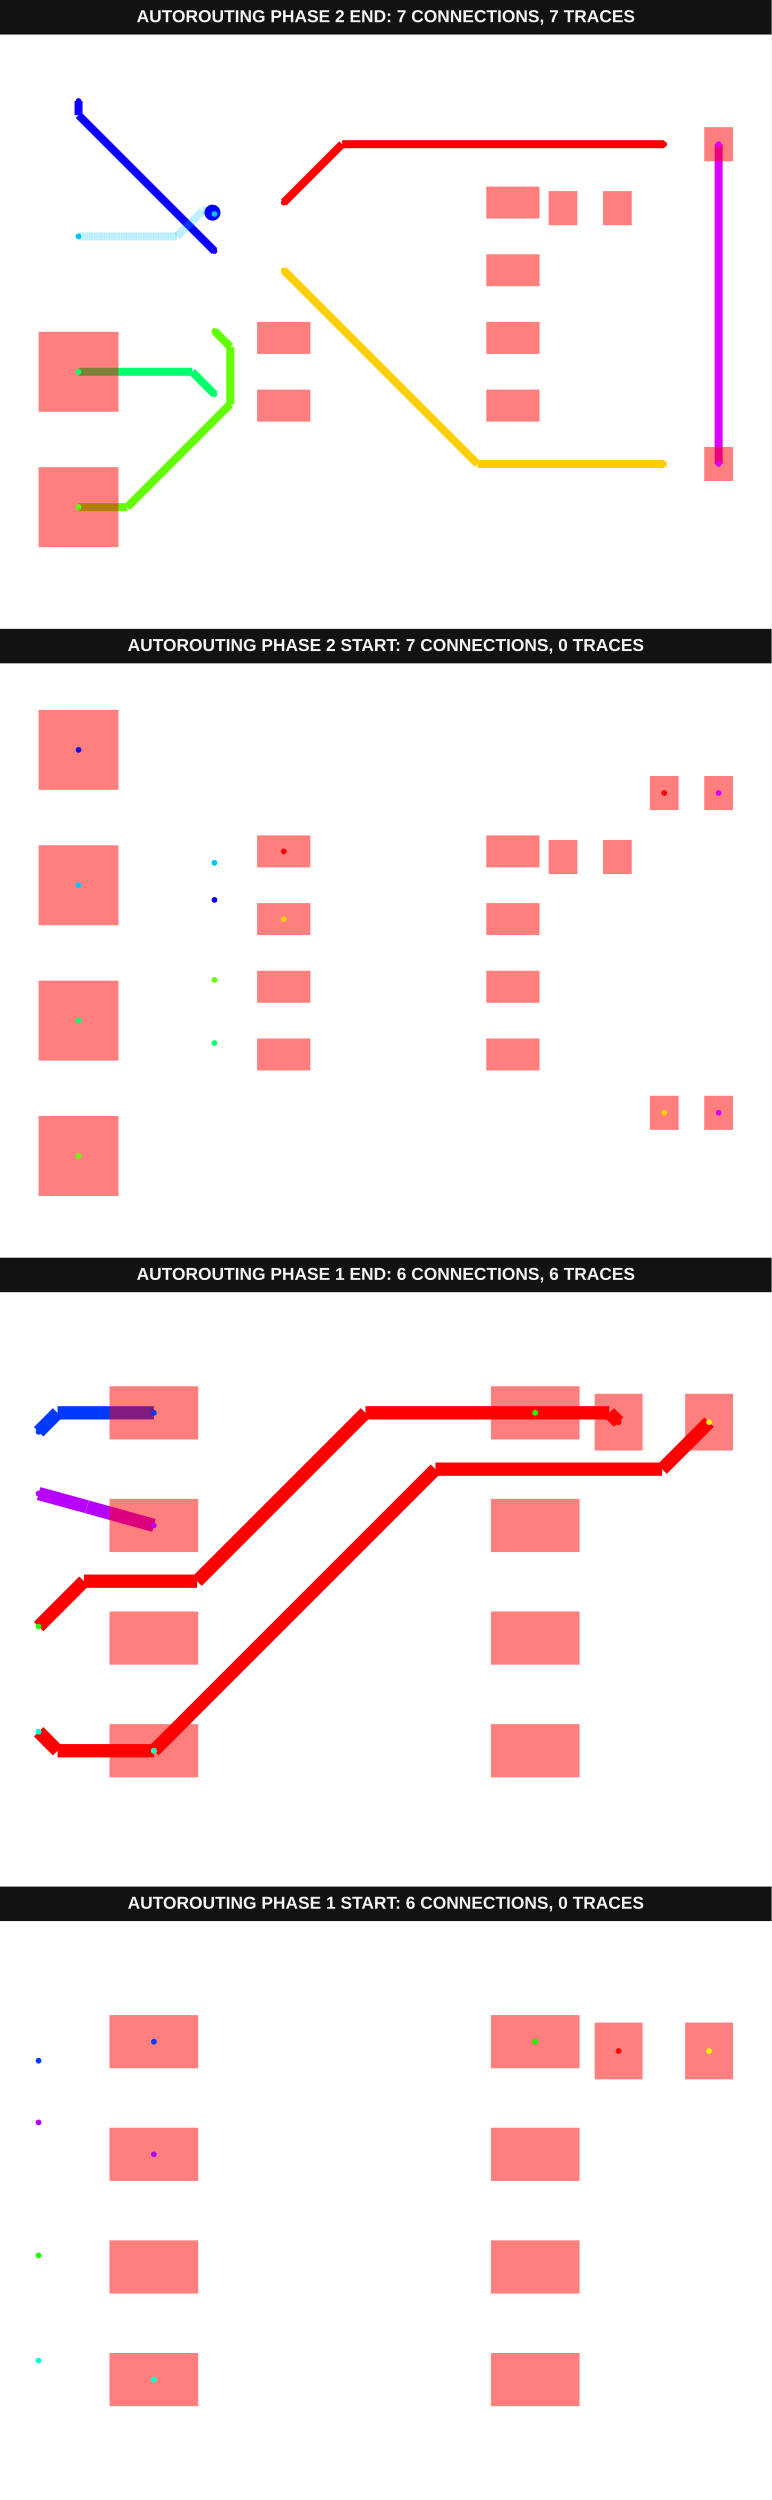
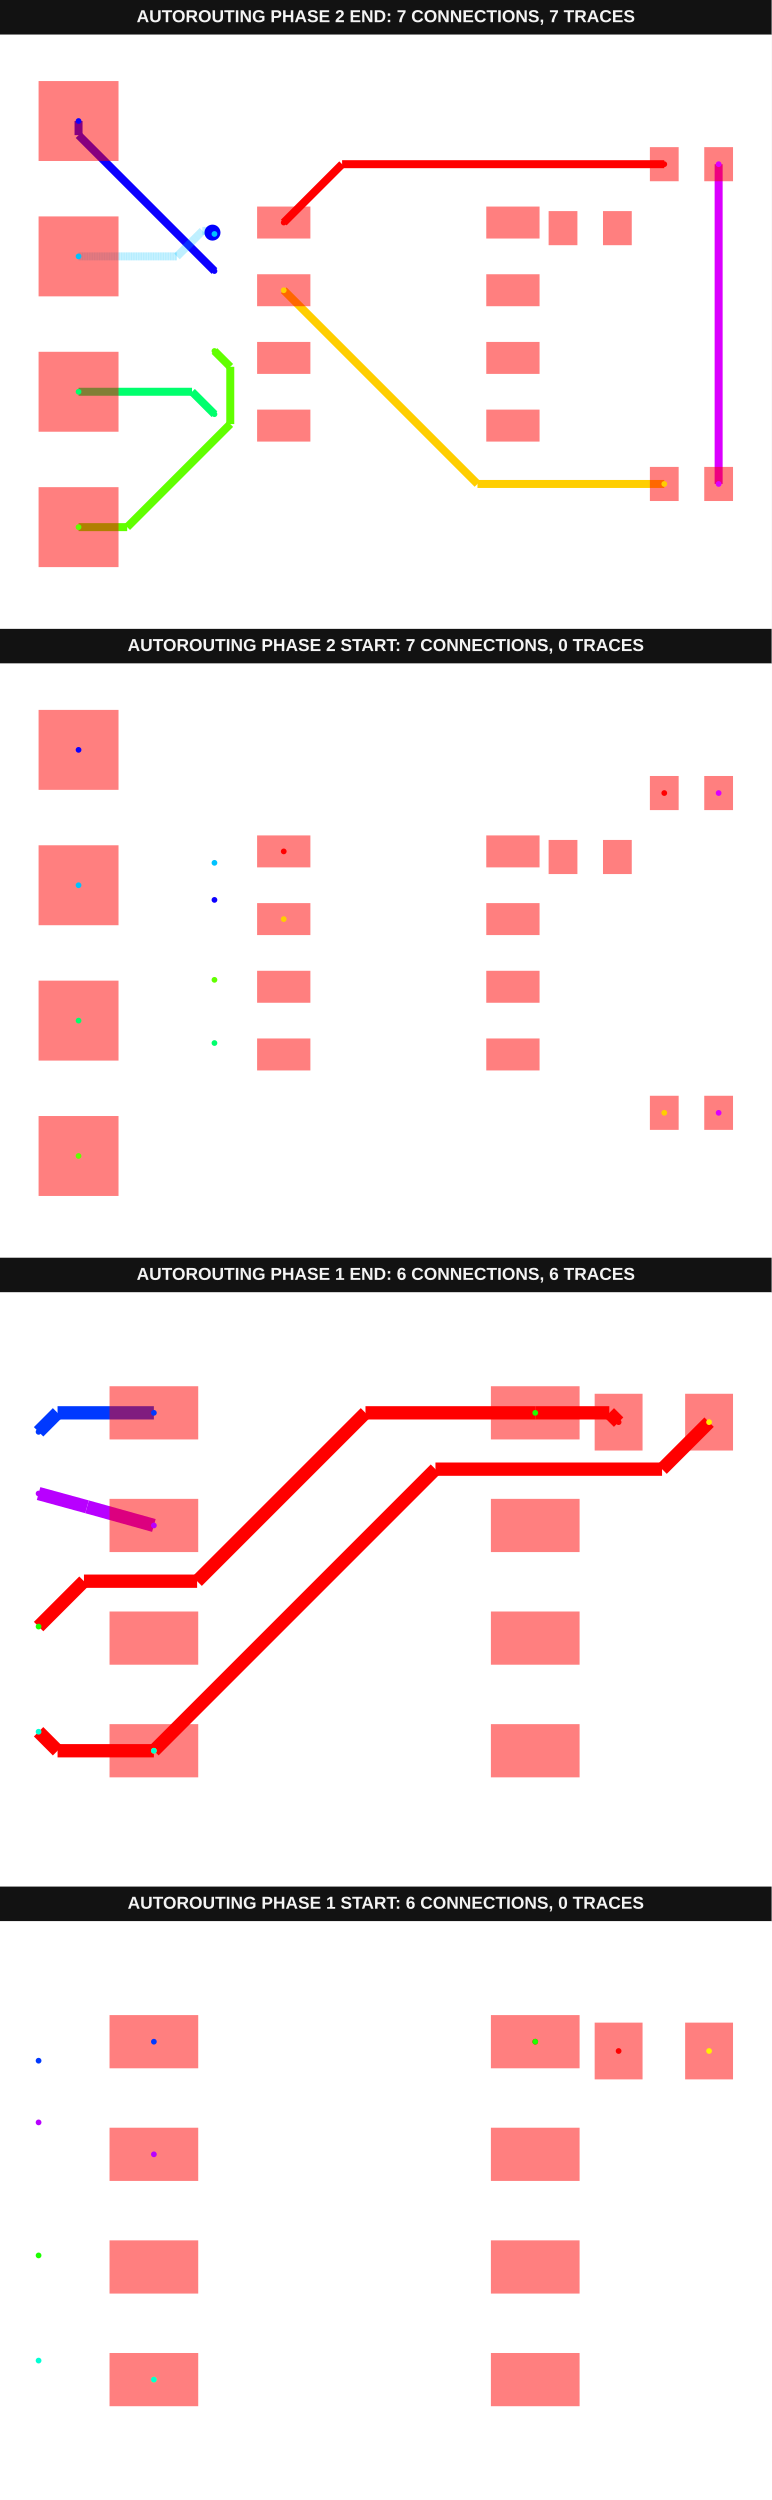
<svg xmlns="http://www.w3.org/2000/svg" width="800" height="2592" viewBox="0 0 800 2592" data-testid="fanout-soic8-sensor-to-i2c-header-autorouting-srj-autorouting-srj-stack">
  <g transform="translate(0, 0) scale(1, 1) translate(0, 0)">
    <g transform="translate(0, 0) scale(1, 1) translate(0, 0)">
      <rect x="0" y="0" width="800" height="36" fill="#121212" />
      <text x="400" y="23" fill="#f4f4f4" font-family="Arial, sans-serif" font-size="18" font-weight="700" text-anchor="middle">AUTOROUTING PHASE 2 END: 7 CONNECTIONS, 7 TRACES</text>
    </g>
    <g transform="translate(0, 36) scale(1, 1) translate(0, 0)">
      <rect width="100%" height="100%" fill="#fff" />
      <g>
-         <polyline data-points="6.01,3 6.01,-3" data-type="line" data-label="" points="745.081,113.507 745.081,445.05" fill="none" stroke="hsl(291.429, 100%, 50%)" stroke-width="8.289" />
-       </g>
-       <g>
-         <polyline data-points="-3.45,0.9950000000000001 -6,3.545" data-type="line" data-label="" points="222.348,224.298 81.443,83.392" fill="none" stroke="hsl(242.857, 100%, 50%)" stroke-width="8.289" />
-       </g>
-       <g>
-         <polyline data-points="-6,3.545 -6,3.81" data-type="line" data-label="" points="81.443,83.392 81.443,68.749" fill="none" stroke="hsl(242.857, 100%, 50%)" stroke-width="8.289" />
-       </g>
-       <g>
-         <polyline data-points="-6,1.27 -4.152652300456909,1.27" data-type="line" data-label="" points="81.443,209.102 183.522,209.102" fill="none" stroke="rgba(0,195,255,0.5)" stroke-width="8.289" stroke-dasharray="0.2 0.2" />
-       </g>
-       <g>
-         <polyline data-points="-4.152652300456909,1.27 -3.674229671216922,1.7484226292399867" data-type="line" data-label="" points="183.522,209.102 209.958,182.666" fill="none" stroke="rgba(0,195,255,0.5)" stroke-width="8.289" stroke-dasharray="0.2 0.2" />
-       </g>
-       <g>
-         <polyline data-points="-3.674229671216922,1.7484226292399867 -3.519422629239987,1.7484226292399867" data-type="line" data-label="" points="209.958,182.666 218.512,182.666" fill="none" stroke="rgba(0,195,255,0.5)" stroke-width="8.289" stroke-dasharray="0.2 0.2" />
-       </g>
-       <g>
-         <polyline data-points="-3.519422629239987,1.7484226292399867 -3.487,1.716" data-type="line" data-label="" points="218.512,182.666 220.304,184.457" fill="none" stroke="rgba(0,195,255,0.5)" stroke-width="8.289" stroke-dasharray="0.2 0.2" />
-       </g>
-       <g>
-         <polyline data-points="-3.487,1.716 -3.475,1.716" data-type="line" data-label="" points="220.304,184.457 220.967,184.457" fill="none" stroke="hsl(194.286, 100%, 50%)" stroke-width="8.289" />
-       </g>
-       <g>
-         <polyline data-points="-3.475,1.716 -3.45,1.691" data-type="line" data-label="" points="220.967,184.457 222.348,185.839" fill="none" stroke="hsl(194.286, 100%, 50%)" stroke-width="8.289" />
-       </g>
-       <g>
-         <polyline data-points="-6,-1.27 -3.8710000000000004,-1.27" data-type="line" data-label="" points="81.443,349.455 199.085,349.455" fill="none" stroke="hsl(145.714, 100%, 50%)" stroke-width="8.289" />
-       </g>
-       <g>
-         <polyline data-points="-3.8710000000000004,-1.27 -3.45,-1.691" data-type="line" data-label="" points="199.085,349.455 222.348,372.718" fill="none" stroke="hsl(145.714, 100%, 50%)" stroke-width="8.289" />
-       </g>
-       <g>
-         <polyline data-points="-3.45,-0.5049999999999999 -3.1532861873253233,-0.8017138126746768" data-type="line" data-label="" points="222.348,307.183 238.744,323.579" fill="none" stroke="hsl(97.143, 100%, 50%)" stroke-width="8.289" />
-       </g>
-       <g>
-         <polyline data-points="-3.1532861873253233,-0.8017138126746768 -3.1532861873253233,-1.8759345697203174" data-type="line" data-label="" points="238.744,323.579 238.744,382.937" fill="none" stroke="hsl(97.143, 100%, 50%)" stroke-width="8.289" />
-       </g>
-       <g>
-         <polyline data-points="-3.1532861873253233,-1.8759345697203174 -5.087351617605006,-3.81" data-type="line" data-label="" points="238.744,382.937 131.873,489.808" fill="none" stroke="hsl(97.143, 100%, 50%)" stroke-width="8.289" />
-       </g>
-       <g>
-         <polyline data-points="-5.087351617605006,-3.81 -6,-3.81" data-type="line" data-label="" points="131.873,489.808 81.443,489.808" fill="none" stroke="hsl(97.143, 100%, 50%)" stroke-width="8.289" />
-       </g>
-       <g>
-         <polyline data-points="-2.15,0.635 1.4849999999999999,-3" data-type="line" data-label="" points="294.183,244.19 495.042,445.05" fill="none" stroke="hsl(48.571, 100%, 50%)" stroke-width="8.289" />
-       </g>
-       <g>
-         <polyline data-points="1.4849999999999999,-3 4.99,-3" data-type="line" data-label="" points="495.042,445.05 688.718,445.05" fill="none" stroke="hsl(48.571, 100%, 50%)" stroke-width="8.289" />
-       </g>
-       <g>
-         <polyline data-points="-2.15,1.905 -1.055,3" data-type="line" data-label="" points="294.183,174.014 354.689,113.507" fill="none" stroke="hsl(0, 100%, 50%)" stroke-width="8.289" />
-       </g>
-       <g>
-         <polyline data-points="-1.055,3 4.99,3" data-type="line" data-label="" points="354.689,113.507 688.718,113.507" fill="none" stroke="hsl(0, 100%, 50%)" stroke-width="8.289" />
-       </g>
-       <g>
-         <rect data-type="rect" data-label="top" data-x="-2.15" data-y="-0.635" x="266.554" y="297.79" width="55.257" height="33.154" fill="rgba(255,0,0,0.5)" stroke="black" stroke-width="0.018" />
-       </g>
-       <g>
-         <rect data-type="rect" data-label="top source_trace_7" data-x="-2.15" data-y="-1.905" x="266.554" y="367.966" width="55.257" height="33.154" fill="rgba(255,0,0,0.5)" stroke="black" stroke-width="0.018" />
-       </g>
-       <g>
-         <rect data-type="rect" data-label="top" data-x="2.15" data-y="-1.905" x="504.16" y="367.966" width="55.257" height="33.154" fill="rgba(255,0,0,0.5)" stroke="black" stroke-width="0.018" />
-       </g>
-       <g>
-         <rect data-type="rect" data-label="top" data-x="2.15" data-y="-0.635" x="504.16" y="297.79" width="55.257" height="33.154" fill="rgba(255,0,0,0.5)" stroke="black" stroke-width="0.018" />
-       </g>
-       <g>
-         <rect data-type="rect" data-label="top" data-x="2.15" data-y="0.635" x="504.16" y="227.613" width="55.257" height="33.154" fill="rgba(255,0,0,0.5)" stroke="black" stroke-width="0.018" />
-       </g>
-       <g>
-         <rect data-type="rect" data-label="top source_trace_6" data-x="2.15" data-y="1.905" x="504.16" y="157.437" width="55.257" height="33.154" fill="rgba(255,0,0,0.5)" stroke="black" stroke-width="0.018" />
-       </g>
-       <g>
-         <rect data-type="rect" data-label="top source_trace_6" data-x="3.09" data-y="1.8" x="568.81" y="162.134" width="29.839" height="35.365" fill="rgba(255,0,0,0.5)" stroke="black" stroke-width="0.018" />
-       </g>
-       <g>
-         <rect data-type="rect" data-label="top source_trace_7" data-x="4.11" data-y="1.8" x="625.173" y="162.134" width="29.839" height="35.365" fill="rgba(255,0,0,0.5)" stroke="black" stroke-width="0.018" />
-       </g>
-       <g>
-         <rect data-type="rect" data-label="top source_net_0" data-x="6.01" data-y="3" x="730.161" y="95.825" width="29.839" height="35.365" fill="rgba(255,0,0,0.5)" stroke="black" stroke-width="0.018" />
-       </g>
-       <g>
-         <rect data-type="rect" data-label="top source_net_0" data-x="6.01" data-y="-3" x="730.161" y="427.368" width="29.839" height="35.365" fill="rgba(255,0,0,0.5)" stroke="black" stroke-width="0.018" />
-       </g>
-       <g>
-         <rect data-type="rect" data-label="top source_trace_6 inner1 source_trace_6 inner2 source_trace_6 bottom source_trace_6" data-x="-6" data-y="-3.81" x="40" y="448.365" width="82.886" height="82.886" fill="rgba(255,0,0,0.5)" stroke="black" stroke-width="0.018" />
-       </g>
-       <g>
-         <rect data-type="rect" data-label="top source_trace_7 inner1 source_trace_7 inner2 source_trace_7 bottom source_trace_7" data-x="-6" data-y="-1.27" x="40" y="308.012" width="82.886" height="82.886" fill="rgba(255,0,0,0.5)" stroke="black" stroke-width="0.018" />
-       </g>
-       <circle data-type="circle" data-label="" data-x="-3.487" data-y="1.716" cx="220.304" cy="184.457" r="8.289" fill="blue" stroke="none" stroke-width="0.018" />
-       <g>
-         <circle data-type="point" data-label="source_trace_2 source_trace_2 top" data-x="4.99" data-y="3" cx="688.718" cy="113.507" r="3" fill="hsl(0, 100%, 50%)" />
-       </g>
-       <g>
-         <circle data-type="point" data-label="source_trace_2 source_trace_2 top" data-x="-2.15" data-y="1.905" cx="294.183" cy="174.014" r="3" fill="hsl(0, 100%, 50%)" />
-       </g>
-       <g>
-         <circle data-type="point" data-label="source_trace_4 source_trace_4 top" data-x="4.99" data-y="-3" cx="688.718" cy="445.05" r="3" fill="hsl(48.571, 100%, 50%)" />
-       </g>
-       <g>
-         <circle data-type="point" data-label="source_trace_4 source_trace_4 top" data-x="-2.15" data-y="0.635" cx="294.183" cy="244.19" r="3" fill="hsl(48.571, 100%, 50%)" />
-       </g>
-       <g>
-         <circle data-type="point" data-label="source_trace_6 source_trace_6 top" data-x="-6" data-y="-3.81" cx="81.443" cy="489.808" r="3" fill="hsl(97.143, 100%, 50%)" />
-       </g>
-       <g>
-         <circle data-type="point" data-label="source_trace_6 source_trace_6 top" data-x="-3.45" data-y="-0.5049999999999999" cx="222.348" cy="307.183" r="3" fill="hsl(97.143, 100%, 50%)" />
-       </g>
-       <g>
-         <circle data-type="point" data-label="source_trace_7 source_trace_7 top" data-x="-6" data-y="-1.27" cx="81.443" cy="349.455" r="3" fill="hsl(145.714, 100%, 50%)" />
-       </g>
-       <g>
-         <circle data-type="point" data-label="source_trace_7 source_trace_7 top" data-x="-3.45" data-y="-1.6905844155844156" cx="222.348" cy="372.695" r="3" fill="hsl(145.714, 100%, 50%)" />
-       </g>
-       <g>
-         <circle data-type="point" data-label="source_trace_8 source_trace_8 top" data-x="-6" data-y="1.27" cx="81.443" cy="209.102" r="3" fill="hsl(194.286, 100%, 50%)" />
-       </g>
-       <g>
-         <circle data-type="point" data-label="source_trace_8 source_trace_8 top" data-x="-3.45" data-y="1.6905844155844156" cx="222.348" cy="185.862" r="3" fill="hsl(194.286, 100%, 50%)" />
-       </g>
-       <g>
-         <circle data-type="point" data-label="source_trace_9 source_trace_9 top" data-x="-6" data-y="3.81" cx="81.443" cy="68.749" r="3" fill="hsl(242.857, 100%, 50%)" />
-       </g>
-       <g>
-         <circle data-type="point" data-label="source_trace_9 source_trace_9 top" data-x="-3.45" data-y="0.9950000000000001" cx="222.348" cy="224.298" r="3" fill="hsl(242.857, 100%, 50%)" />
-       </g>
-       <g>
-         <circle data-type="point" data-label="source_net_0 source_net_0 top" data-x="6.01" data-y="3" cx="745.081" cy="113.507" r="3" fill="hsl(291.429, 100%, 50%)" />
-       </g>
-       <g>
-         <circle data-type="point" data-label="source_net_0 source_net_0 top" data-x="6.01" data-y="-3" cx="745.081" cy="445.05" r="3" fill="hsl(291.429, 100%, 50%)" />
+         <polyline data-points="6.01,3 6.01,-3" data-type="line" data-label="" points="745.081,134.229 745.081,465.771" fill="none" stroke="hsl(291.429, 100%, 50%)" stroke-width="8.289" />
+       </g>
+       <g>
+         <polyline data-points="-3.45,0.9950000000000001 -6,3.545" data-type="line" data-label="" points="222.348,245.019 81.443,104.114" fill="none" stroke="hsl(242.857, 100%, 50%)" stroke-width="8.289" />
+       </g>
+       <g>
+         <polyline data-points="-6,3.545 -6,3.81" data-type="line" data-label="" points="81.443,104.114 81.443,89.47" fill="none" stroke="hsl(242.857, 100%, 50%)" stroke-width="8.289" />
+       </g>
+       <g>
+         <polyline data-points="-6,1.27 -4.152652300456909,1.27" data-type="line" data-label="" points="81.443,229.823 183.522,229.823" fill="none" stroke="rgba(0,195,255,0.5)" stroke-width="8.289" stroke-dasharray="0.2 0.2" />
+       </g>
+       <g>
+         <polyline data-points="-4.152652300456909,1.27 -3.674229671216922,1.7484226292399867" data-type="line" data-label="" points="183.522,229.823 209.958,203.387" fill="none" stroke="rgba(0,195,255,0.5)" stroke-width="8.289" stroke-dasharray="0.2 0.2" />
+       </g>
+       <g>
+         <polyline data-points="-3.674229671216922,1.7484226292399867 -3.519422629239987,1.7484226292399867" data-type="line" data-label="" points="209.958,203.387 218.512,203.387" fill="none" stroke="rgba(0,195,255,0.5)" stroke-width="8.289" stroke-dasharray="0.2 0.2" />
+       </g>
+       <g>
+         <polyline data-points="-3.519422629239987,1.7484226292399867 -3.487,1.716" data-type="line" data-label="" points="218.512,203.387 220.304,205.179" fill="none" stroke="rgba(0,195,255,0.5)" stroke-width="8.289" stroke-dasharray="0.2 0.2" />
+       </g>
+       <g>
+         <polyline data-points="-3.487,1.716 -3.475,1.716" data-type="line" data-label="" points="220.304,205.179 220.967,205.179" fill="none" stroke="hsl(194.286, 100%, 50%)" stroke-width="8.289" />
+       </g>
+       <g>
+         <polyline data-points="-3.475,1.716 -3.45,1.691" data-type="line" data-label="" points="220.967,205.179 222.348,206.56" fill="none" stroke="hsl(194.286, 100%, 50%)" stroke-width="8.289" />
+       </g>
+       <g>
+         <polyline data-points="-6,-1.27 -3.8710000000000004,-1.27" data-type="line" data-label="" points="81.443,370.177 199.085,370.177" fill="none" stroke="hsl(145.714, 100%, 50%)" stroke-width="8.289" />
+       </g>
+       <g>
+         <polyline data-points="-3.8710000000000004,-1.27 -3.45,-1.691" data-type="line" data-label="" points="199.085,370.177 222.348,393.44" fill="none" stroke="hsl(145.714, 100%, 50%)" stroke-width="8.289" />
+       </g>
+       <g>
+         <polyline data-points="-3.45,-0.5049999999999999 -3.1532861873253233,-0.8017138126746768" data-type="line" data-label="" points="222.348,327.905 238.744,344.3" fill="none" stroke="hsl(97.143, 100%, 50%)" stroke-width="8.289" />
+       </g>
+       <g>
+         <polyline data-points="-3.1532861873253233,-0.8017138126746768 -3.1532861873253233,-1.8759345697203174" data-type="line" data-label="" points="238.744,344.3 238.744,403.659" fill="none" stroke="hsl(97.143, 100%, 50%)" stroke-width="8.289" />
+       </g>
+       <g>
+         <polyline data-points="-3.1532861873253233,-1.8759345697203174 -5.087351617605006,-3.81" data-type="line" data-label="" points="238.744,403.659 131.873,510.53" fill="none" stroke="hsl(97.143, 100%, 50%)" stroke-width="8.289" />
+       </g>
+       <g>
+         <polyline data-points="-5.087351617605006,-3.81 -6,-3.81" data-type="line" data-label="" points="131.873,510.53 81.443,510.53" fill="none" stroke="hsl(97.143, 100%, 50%)" stroke-width="8.289" />
+       </g>
+       <g>
+         <polyline data-points="-2.15,0.635 1.4849999999999999,-3" data-type="line" data-label="" points="294.183,264.912 495.042,465.771" fill="none" stroke="hsl(48.571, 100%, 50%)" stroke-width="8.289" />
+       </g>
+       <g>
+         <polyline data-points="1.4849999999999999,-3 4.99,-3" data-type="line" data-label="" points="495.042,465.771 688.718,465.771" fill="none" stroke="hsl(48.571, 100%, 50%)" stroke-width="8.289" />
+       </g>
+       <g>
+         <polyline data-points="-2.15,1.905 -1.055,3" data-type="line" data-label="" points="294.183,194.735 354.689,134.229" fill="none" stroke="hsl(0, 100%, 50%)" stroke-width="8.289" />
+       </g>
+       <g>
+         <polyline data-points="-1.055,3 4.99,3" data-type="line" data-label="" points="354.689,134.229 688.718,134.229" fill="none" stroke="hsl(0, 100%, 50%)" stroke-width="8.289" />
+       </g>
+       <g>
+         <rect data-type="rect" data-label="top source_trace_8, source_trace_2" data-x="-2.15" data-y="1.905" x="266.554" y="178.158" width="55.257" height="33.154" fill="rgba(255,0,0,0.5)" stroke="black" stroke-width="0.018" />
+       </g>
+       <g>
+         <rect data-type="rect" data-label="top source_trace_9, source_trace_4" data-x="-2.15" data-y="0.635" x="266.554" y="248.335" width="55.257" height="33.154" fill="rgba(255,0,0,0.5)" stroke="black" stroke-width="0.018" />
+       </g>
+       <g>
+         <rect data-type="rect" data-label="top" data-x="-2.15" data-y="-0.635" x="266.554" y="318.511" width="55.257" height="33.154" fill="rgba(255,0,0,0.5)" stroke="black" stroke-width="0.018" />
+       </g>
+       <g>
+         <rect data-type="rect" data-label="top source_trace_7" data-x="-2.15" data-y="-1.905" x="266.554" y="388.688" width="55.257" height="33.154" fill="rgba(255,0,0,0.5)" stroke="black" stroke-width="0.018" />
+       </g>
+       <g>
+         <rect data-type="rect" data-label="top" data-x="2.15" data-y="-1.905" x="504.16" y="388.688" width="55.257" height="33.154" fill="rgba(255,0,0,0.5)" stroke="black" stroke-width="0.018" />
+       </g>
+       <g>
+         <rect data-type="rect" data-label="top" data-x="2.15" data-y="-0.635" x="504.16" y="318.511" width="55.257" height="33.154" fill="rgba(255,0,0,0.5)" stroke="black" stroke-width="0.018" />
+       </g>
+       <g>
+         <rect data-type="rect" data-label="top" data-x="2.15" data-y="0.635" x="504.16" y="248.335" width="55.257" height="33.154" fill="rgba(255,0,0,0.5)" stroke="black" stroke-width="0.018" />
+       </g>
+       <g>
+         <rect data-type="rect" data-label="top source_trace_6" data-x="2.15" data-y="1.905" x="504.16" y="178.158" width="55.257" height="33.154" fill="rgba(255,0,0,0.5)" stroke="black" stroke-width="0.018" />
+       </g>
+       <g>
+         <rect data-type="rect" data-label="top source_trace_6" data-x="3.09" data-y="1.8" x="568.81" y="182.855" width="29.839" height="35.365" fill="rgba(255,0,0,0.5)" stroke="black" stroke-width="0.018" />
+       </g>
+       <g>
+         <rect data-type="rect" data-label="top source_trace_7" data-x="4.11" data-y="1.8" x="625.173" y="182.855" width="29.839" height="35.365" fill="rgba(255,0,0,0.5)" stroke="black" stroke-width="0.018" />
+       </g>
+       <g>
+         <rect data-type="rect" data-label="top source_trace_8, source_trace_2" data-x="4.99" data-y="3" x="673.799" y="116.546" width="29.839" height="35.365" fill="rgba(255,0,0,0.5)" stroke="black" stroke-width="0.018" />
+       </g>
+       <g>
+         <rect data-type="rect" data-label="top source_net_0" data-x="6.01" data-y="3" x="730.161" y="116.546" width="29.839" height="35.365" fill="rgba(255,0,0,0.5)" stroke="black" stroke-width="0.018" />
+       </g>
+       <g>
+         <rect data-type="rect" data-label="top source_trace_9, source_trace_4" data-x="4.99" data-y="-3" x="673.799" y="448.089" width="29.839" height="35.365" fill="rgba(255,0,0,0.5)" stroke="black" stroke-width="0.018" />
+       </g>
+       <g>
+         <rect data-type="rect" data-label="top source_net_0" data-x="6.01" data-y="-3" x="730.161" y="448.089" width="29.839" height="35.365" fill="rgba(255,0,0,0.5)" stroke="black" stroke-width="0.018" />
+       </g>
+       <g>
+         <rect data-type="rect" data-label="top source_trace_6 inner1 source_trace_6 inner2 source_trace_6 bottom source_trace_6" data-x="-6" data-y="-3.81" x="40" y="469.087" width="82.886" height="82.886" fill="rgba(255,0,0,0.5)" stroke="black" stroke-width="0.018" />
+       </g>
+       <g>
+         <rect data-type="rect" data-label="top source_trace_7 inner1 source_trace_7 inner2 source_trace_7 bottom source_trace_7" data-x="-6" data-y="-1.27" x="40" y="328.734" width="82.886" height="82.886" fill="rgba(255,0,0,0.5)" stroke="black" stroke-width="0.018" />
+       </g>
+       <g>
+         <rect data-type="rect" data-label="top source_trace_8, source_trace_2 inner1 source_trace_8, source_trace_2 inner2 source_trace_8, source_trace_2 bottom source_trace_8, source_trace_2" data-x="-6" data-y="1.27" x="40" y="188.381" width="82.886" height="82.886" fill="rgba(255,0,0,0.5)" stroke="black" stroke-width="0.018" />
+       </g>
+       <g>
+         <rect data-type="rect" data-label="top source_trace_9, source_trace_4 inner1 source_trace_9, source_trace_4 inner2 source_trace_9, source_trace_4 bottom source_trace_9, source_trace_4" data-x="-6" data-y="3.81" x="40" y="48.028" width="82.886" height="82.886" fill="rgba(255,0,0,0.5)" stroke="black" stroke-width="0.018" />
+       </g>
+       <circle data-type="circle" data-label="" data-x="-3.487" data-y="1.716" cx="220.304" cy="205.179" r="8.289" fill="blue" stroke="none" stroke-width="0.018" />
+       <g>
+         <circle data-type="point" data-label="source_trace_2 source_trace_2 top" data-x="4.99" data-y="3" cx="688.718" cy="134.229" r="3" fill="hsl(0, 100%, 50%)" />
+       </g>
+       <g>
+         <circle data-type="point" data-label="source_trace_2 source_trace_2 top" data-x="-2.15" data-y="1.905" cx="294.183" cy="194.735" r="3" fill="hsl(0, 100%, 50%)" />
+       </g>
+       <g>
+         <circle data-type="point" data-label="source_trace_4 source_trace_4 top" data-x="4.99" data-y="-3" cx="688.718" cy="465.771" r="3" fill="hsl(48.571, 100%, 50%)" />
+       </g>
+       <g>
+         <circle data-type="point" data-label="source_trace_4 source_trace_4 top" data-x="-2.15" data-y="0.635" cx="294.183" cy="264.912" r="3" fill="hsl(48.571, 100%, 50%)" />
+       </g>
+       <g>
+         <circle data-type="point" data-label="source_trace_6 source_trace_6 top" data-x="-6" data-y="-3.81" cx="81.443" cy="510.53" r="3" fill="hsl(97.143, 100%, 50%)" />
+       </g>
+       <g>
+         <circle data-type="point" data-label="source_trace_6 source_trace_6 top" data-x="-3.45" data-y="-0.5049999999999999" cx="222.348" cy="327.905" r="3" fill="hsl(97.143, 100%, 50%)" />
+       </g>
+       <g>
+         <circle data-type="point" data-label="source_trace_7 source_trace_7 top" data-x="-6" data-y="-1.27" cx="81.443" cy="370.177" r="3" fill="hsl(145.714, 100%, 50%)" />
+       </g>
+       <g>
+         <circle data-type="point" data-label="source_trace_7 source_trace_7 top" data-x="-3.45" data-y="-1.6905844155844156" cx="222.348" cy="393.417" r="3" fill="hsl(145.714, 100%, 50%)" />
+       </g>
+       <g>
+         <circle data-type="point" data-label="source_trace_8 source_trace_8 top" data-x="-6" data-y="1.27" cx="81.443" cy="229.823" r="3" fill="hsl(194.286, 100%, 50%)" />
+       </g>
+       <g>
+         <circle data-type="point" data-label="source_trace_8 source_trace_8 top" data-x="-3.45" data-y="1.6905844155844156" cx="222.348" cy="206.583" r="3" fill="hsl(194.286, 100%, 50%)" />
+       </g>
+       <g>
+         <circle data-type="point" data-label="source_trace_9 source_trace_9 top" data-x="-6" data-y="3.81" cx="81.443" cy="89.47" r="3" fill="hsl(242.857, 100%, 50%)" />
+       </g>
+       <g>
+         <circle data-type="point" data-label="source_trace_9 source_trace_9 top" data-x="-3.45" data-y="0.9950000000000001" cx="222.348" cy="245.019" r="3" fill="hsl(242.857, 100%, 50%)" />
+       </g>
+       <g>
+         <circle data-type="point" data-label="source_net_0 source_net_0 top" data-x="6.01" data-y="3" cx="745.081" cy="134.229" r="3" fill="hsl(291.429, 100%, 50%)" />
+       </g>
+       <g>
+         <circle data-type="point" data-label="source_net_0 source_net_0 top" data-x="6.01" data-y="-3" cx="745.081" cy="465.771" r="3" fill="hsl(291.429, 100%, 50%)" />
      </g>
      <g id="crosshair__stack1" style="display: none">
        <line id="crosshair-h__stack1" y1="0" y2="600" stroke="#666" stroke-width="0.5" />
        <line id="crosshair-v__stack1" x1="0" x2="800" stroke="#666" stroke-width="0.5" />
        <text id="coordinates__stack1" font-family="monospace" font-size="12" fill="#666" />
      </g>
    </g>
  </g>
  <g transform="translate(0, 652) scale(1, 1) translate(0, 0)">
    <g transform="translate(0, 0) scale(1, 1) translate(0, 0)">
      <rect x="0" y="0" width="800" height="36" fill="#121212" />
      <text x="400" y="23" fill="#f4f4f4" font-family="Arial, sans-serif" font-size="18" font-weight="700" text-anchor="middle">AUTOROUTING PHASE 2 START: 7 CONNECTIONS, 0 TRACES</text>
    </g>
    <g transform="translate(0, 36) scale(1, 1) translate(0, 0)">
      <rect width="100%" height="100%" fill="#fff" />
      <g>
        <rect data-type="rect" data-label="top source_trace_8, source_trace_2" data-x="-2.15" data-y="1.905" x="266.554" y="178.158" width="55.257" height="33.154" fill="rgba(255,0,0,0.5)" stroke="black" stroke-width="0.018" />
      </g>
      <g>
        <rect data-type="rect" data-label="top source_trace_9, source_trace_4" data-x="-2.15" data-y="0.635" x="266.554" y="248.335" width="55.257" height="33.154" fill="rgba(255,0,0,0.5)" stroke="black" stroke-width="0.018" />
      </g>
      <g>
        <rect data-type="rect" data-label="top" data-x="-2.15" data-y="-0.635" x="266.554" y="318.511" width="55.257" height="33.154" fill="rgba(255,0,0,0.5)" stroke="black" stroke-width="0.018" />
      </g>
      <g>
        <rect data-type="rect" data-label="top source_trace_7" data-x="-2.15" data-y="-1.905" x="266.554" y="388.688" width="55.257" height="33.154" fill="rgba(255,0,0,0.5)" stroke="black" stroke-width="0.018" />
      </g>
      <g>
        <rect data-type="rect" data-label="top" data-x="2.15" data-y="-1.905" x="504.16" y="388.688" width="55.257" height="33.154" fill="rgba(255,0,0,0.5)" stroke="black" stroke-width="0.018" />
      </g>
      <g>
        <rect data-type="rect" data-label="top" data-x="2.15" data-y="-0.635" x="504.16" y="318.511" width="55.257" height="33.154" fill="rgba(255,0,0,0.5)" stroke="black" stroke-width="0.018" />
      </g>
      <g>
        <rect data-type="rect" data-label="top" data-x="2.15" data-y="0.635" x="504.16" y="248.335" width="55.257" height="33.154" fill="rgba(255,0,0,0.5)" stroke="black" stroke-width="0.018" />
      </g>
      <g>
        <rect data-type="rect" data-label="top source_trace_6" data-x="2.15" data-y="1.905" x="504.16" y="178.158" width="55.257" height="33.154" fill="rgba(255,0,0,0.5)" stroke="black" stroke-width="0.018" />
      </g>
      <g>
        <rect data-type="rect" data-label="top source_trace_6" data-x="3.09" data-y="1.8" x="568.81" y="182.855" width="29.839" height="35.365" fill="rgba(255,0,0,0.5)" stroke="black" stroke-width="0.018" />
      </g>
      <g>
        <rect data-type="rect" data-label="top source_trace_7" data-x="4.11" data-y="1.8" x="625.173" y="182.855" width="29.839" height="35.365" fill="rgba(255,0,0,0.5)" stroke="black" stroke-width="0.018" />
      </g>
      <g>
        <rect data-type="rect" data-label="top source_trace_8, source_trace_2" data-x="4.99" data-y="3" x="673.799" y="116.546" width="29.839" height="35.365" fill="rgba(255,0,0,0.5)" stroke="black" stroke-width="0.018" />
      </g>
      <g>
        <rect data-type="rect" data-label="top source_net_0" data-x="6.01" data-y="3" x="730.161" y="116.546" width="29.839" height="35.365" fill="rgba(255,0,0,0.5)" stroke="black" stroke-width="0.018" />
      </g>
      <g>
        <rect data-type="rect" data-label="top source_trace_9, source_trace_4" data-x="4.99" data-y="-3" x="673.799" y="448.089" width="29.839" height="35.365" fill="rgba(255,0,0,0.5)" stroke="black" stroke-width="0.018" />
      </g>
      <g>
        <rect data-type="rect" data-label="top source_net_0" data-x="6.01" data-y="-3" x="730.161" y="448.089" width="29.839" height="35.365" fill="rgba(255,0,0,0.5)" stroke="black" stroke-width="0.018" />
      </g>
      <g>
        <rect data-type="rect" data-label="top source_trace_6 inner1 source_trace_6 inner2 source_trace_6 bottom source_trace_6" data-x="-6" data-y="-3.81" x="40" y="469.087" width="82.886" height="82.886" fill="rgba(255,0,0,0.5)" stroke="black" stroke-width="0.018" />
      </g>
      <g>
        <rect data-type="rect" data-label="top source_trace_7 inner1 source_trace_7 inner2 source_trace_7 bottom source_trace_7" data-x="-6" data-y="-1.27" x="40" y="328.734" width="82.886" height="82.886" fill="rgba(255,0,0,0.5)" stroke="black" stroke-width="0.018" />
      </g>
      <g>
        <rect data-type="rect" data-label="top source_trace_8, source_trace_2 inner1 source_trace_8, source_trace_2 inner2 source_trace_8, source_trace_2 bottom source_trace_8, source_trace_2" data-x="-6" data-y="1.27" x="40" y="188.381" width="82.886" height="82.886" fill="rgba(255,0,0,0.5)" stroke="black" stroke-width="0.018" />
      </g>
      <g>
        <rect data-type="rect" data-label="top source_trace_9, source_trace_4 inner1 source_trace_9, source_trace_4 inner2 source_trace_9, source_trace_4 bottom source_trace_9, source_trace_4" data-x="-6" data-y="3.81" x="40" y="48.028" width="82.886" height="82.886" fill="rgba(255,0,0,0.5)" stroke="black" stroke-width="0.018" />
      </g>
      <g>
        <circle data-type="point" data-label="source_trace_2 source_trace_2 top" data-x="4.99" data-y="3" cx="688.718" cy="134.229" r="3" fill="hsl(0, 100%, 50%)" />
      </g>
      <g>
        <circle data-type="point" data-label="source_trace_2 source_trace_2 top" data-x="-2.15" data-y="1.905" cx="294.183" cy="194.735" r="3" fill="hsl(0, 100%, 50%)" />
      </g>
      <g>
        <circle data-type="point" data-label="source_trace_4 source_trace_4 top" data-x="4.99" data-y="-3" cx="688.718" cy="465.771" r="3" fill="hsl(48.571, 100%, 50%)" />
      </g>
      <g>
        <circle data-type="point" data-label="source_trace_4 source_trace_4 top" data-x="-2.15" data-y="0.635" cx="294.183" cy="264.912" r="3" fill="hsl(48.571, 100%, 50%)" />
      </g>
      <g>
        <circle data-type="point" data-label="source_trace_6 source_trace_6 top" data-x="-6" data-y="-3.81" cx="81.443" cy="510.53" r="3" fill="hsl(97.143, 100%, 50%)" />
      </g>
      <g>
        <circle data-type="point" data-label="source_trace_6 source_trace_6 top" data-x="-3.45" data-y="-0.5049999999999999" cx="222.348" cy="327.905" r="3" fill="hsl(97.143, 100%, 50%)" />
      </g>
      <g>
        <circle data-type="point" data-label="source_trace_7 source_trace_7 top" data-x="-6" data-y="-1.27" cx="81.443" cy="370.177" r="3" fill="hsl(145.714, 100%, 50%)" />
      </g>
      <g>
        <circle data-type="point" data-label="source_trace_7 source_trace_7 top" data-x="-3.45" data-y="-1.6905844155844156" cx="222.348" cy="393.417" r="3" fill="hsl(145.714, 100%, 50%)" />
      </g>
      <g>
        <circle data-type="point" data-label="source_trace_8 source_trace_8 top" data-x="-6" data-y="1.27" cx="81.443" cy="229.823" r="3" fill="hsl(194.286, 100%, 50%)" />
      </g>
      <g>
        <circle data-type="point" data-label="source_trace_8 source_trace_8 top" data-x="-3.45" data-y="1.6905844155844156" cx="222.348" cy="206.583" r="3" fill="hsl(194.286, 100%, 50%)" />
      </g>
      <g>
        <circle data-type="point" data-label="source_trace_9 source_trace_9 top" data-x="-6" data-y="3.81" cx="81.443" cy="89.47" r="3" fill="hsl(242.857, 100%, 50%)" />
      </g>
      <g>
        <circle data-type="point" data-label="source_trace_9 source_trace_9 top" data-x="-3.45" data-y="0.9950000000000001" cx="222.348" cy="245.019" r="3" fill="hsl(242.857, 100%, 50%)" />
      </g>
      <g>
        <circle data-type="point" data-label="source_net_0 source_net_0 top" data-x="6.01" data-y="3" cx="745.081" cy="134.229" r="3" fill="hsl(291.429, 100%, 50%)" />
      </g>
      <g>
        <circle data-type="point" data-label="source_net_0 source_net_0 top" data-x="6.01" data-y="-3" cx="745.081" cy="465.771" r="3" fill="hsl(291.429, 100%, 50%)" />
      </g>
      <g id="crosshair__stack1__stack1" style="display: none">
        <line id="crosshair-h__stack1__stack1" y1="0" y2="600" stroke="#666" stroke-width="0.5" />
        <line id="crosshair-v__stack1__stack1" x1="0" x2="800" stroke="#666" stroke-width="0.5" />
        <text id="coordinates__stack1__stack1" font-family="monospace" font-size="12" fill="#666" />
      </g>
    </g>
  </g>
  <g transform="translate(0, 1304) scale(1, 1) translate(0, 0)">
    <g transform="translate(0, 0) scale(1, 1) translate(0, 0)">
      <rect x="0" y="0" width="800" height="36" fill="#121212" />
      <text x="400" y="23" fill="#f4f4f4" font-family="Arial, sans-serif" font-size="18" font-weight="700" text-anchor="middle">AUTOROUTING PHASE 1 END: 6 CONNECTIONS, 6 TRACES</text>
    </g>
    <g transform="translate(0, 36) scale(1, 1) translate(0, 0)">
      <rect width="100%" height="100%" fill="#fff" />
      <g>
        <polyline data-points="-3.45,0.9950000000000001 -2.903417285018079,0.8452746886901144" data-type="line" data-label="" points="40,208.506 90.261,222.274" fill="none" stroke="hsl(283.333, 100%, 50%)" stroke-width="13.793" />
      </g>
      <g>
        <polyline data-points="-2.903417285018079,0.8452746886901144 -2.15,0.635" data-type="line" data-label="" points="90.261,222.274 159.54,241.609" fill="none" stroke="hsl(283.333, 100%, 50%)" stroke-width="13.793" />
      </g>
      <g>
        <polyline data-points="-2.15,1.905 -3.236001,1.905" data-type="line" data-label="" points="159.54,124.828 59.678,124.828" fill="none" stroke="hsl(226.667, 100%, 50%)" stroke-width="13.793" />
      </g>
      <g>
        <polyline data-points="-3.236001,1.905 -3.450001,1.691" data-type="line" data-label="" points="59.678,124.828 40,144.506" fill="none" stroke="hsl(226.667, 100%, 50%)" stroke-width="13.793" />
      </g>
      <g>
        <polyline data-points="-2.15,-1.905 -3.236001,-1.905" data-type="line" data-label="" points="159.54,475.172 59.678,475.172" fill="none" stroke="red" stroke-width="13.793" />
      </g>
      <g>
        <polyline data-points="-3.236001,-1.905 -3.450001,-1.691" data-type="line" data-label="" points="59.678,475.172 40,455.494" fill="none" stroke="red" stroke-width="13.793" />
      </g>
      <g>
        <polyline data-points="-2.15,-1.905 1.0248689431545874,1.2698689431545873" data-type="line" data-label="" points="159.54,475.172 451.482,183.23" fill="none" stroke="red" stroke-width="13.793" />
      </g>
      <g>
        <polyline data-points="1.0248689431545874,1.2698689431545873 3.5798689431545876,1.2698689431545875" data-type="line" data-label="" points="451.482,183.23 686.425,183.23" fill="none" stroke="red" stroke-width="13.793" />
      </g>
      <g>
        <polyline data-points="3.5798689431545876,1.2698689431545875 4.11,1.8" data-type="line" data-label="" points="686.425,183.23 735.172,134.483" fill="none" stroke="red" stroke-width="13.793" />
      </g>
      <g>
        <polyline data-points="2.15,1.905 2.985,1.905" data-type="line" data-label="" points="554.943,124.828 631.724,124.828" fill="none" stroke="red" stroke-width="13.793" />
      </g>
      <g>
        <polyline data-points="2.985,1.905 3.09,1.8" data-type="line" data-label="" points="631.724,124.828 641.379,134.483" fill="none" stroke="red" stroke-width="13.793" />
      </g>
      <g>
        <polyline data-points="2.15,1.905 0.23591814905685027,1.905" data-type="line" data-label="" points="554.943,124.828 378.935,124.828" fill="none" stroke="red" stroke-width="13.793" />
      </g>
      <g>
        <polyline data-points="0.23591814905685027,1.905 -1.6624195072020953,0.006662343741054412" data-type="line" data-label="" points="378.935,124.828 204.375,299.387" fill="none" stroke="red" stroke-width="13.793" />
      </g>
      <g>
        <polyline data-points="-1.6624195072020953,0.006662343741054412 -2.9383376562589456,0.006662343741054412" data-type="line" data-label="" points="204.375,299.387 87.049,299.387" fill="none" stroke="red" stroke-width="13.793" />
      </g>
      <g>
        <polyline data-points="-2.9383376562589456,0.006662343741054412 -3.45,-0.5049999999999999" data-type="line" data-label="" points="87.049,299.387 40,346.437" fill="none" stroke="red" stroke-width="13.793" />
      </g>
      <g>
        <rect data-type="rect" data-label="top source_trace_8" data-x="-2.15" data-y="1.905" x="113.563" y="97.241" width="91.954" height="55.172" fill="rgba(255,0,0,0.5)" stroke="black" stroke-width="0.011" />
      </g>
      <g>
        <rect data-type="rect" data-label="top source_trace_9" data-x="-2.15" data-y="0.635" x="113.563" y="214.023" width="91.954" height="55.172" fill="rgba(255,0,0,0.5)" stroke="black" stroke-width="0.011" />
      </g>
      <g>
        <rect data-type="rect" data-label="top" data-x="-2.15" data-y="-0.635" x="113.563" y="330.805" width="91.954" height="55.172" fill="rgba(255,0,0,0.5)" stroke="black" stroke-width="0.011" />
      </g>
      <g>
        <rect data-type="rect" data-label="top source_trace_1, source_trace_7" data-x="-2.15" data-y="-1.905" x="113.563" y="447.586" width="91.954" height="55.172" fill="rgba(255,0,0,0.5)" stroke="black" stroke-width="0.011" />
      </g>
      <g>
        <rect data-type="rect" data-label="top" data-x="2.15" data-y="-1.905" x="508.966" y="447.586" width="91.954" height="55.172" fill="rgba(255,0,0,0.5)" stroke="black" stroke-width="0.011" />
      </g>
      <g>
        <rect data-type="rect" data-label="top" data-x="2.15" data-y="-0.635" x="508.966" y="330.805" width="91.954" height="55.172" fill="rgba(255,0,0,0.5)" stroke="black" stroke-width="0.011" />
      </g>
      <g>
        <rect data-type="rect" data-label="top" data-x="2.15" data-y="0.635" x="508.966" y="214.023" width="91.954" height="55.172" fill="rgba(255,0,0,0.5)" stroke="black" stroke-width="0.011" />
      </g>
      <g>
        <rect data-type="rect" data-label="top source_trace_0, source_trace_6" data-x="2.15" data-y="1.905" x="508.966" y="97.241" width="91.954" height="55.172" fill="rgba(255,0,0,0.5)" stroke="black" stroke-width="0.011" />
      </g>
      <g>
        <rect data-type="rect" data-label="top source_trace_0, source_trace_6" data-x="3.09" data-y="1.8" x="616.552" y="105.057" width="49.655" height="58.851" fill="rgba(255,0,0,0.5)" stroke="black" stroke-width="0.011" />
      </g>
      <g>
        <rect data-type="rect" data-label="top source_trace_1, source_trace_7" data-x="4.11" data-y="1.8" x="710.345" y="105.057" width="49.655" height="58.851" fill="rgba(255,0,0,0.5)" stroke="black" stroke-width="0.011" />
      </g>
      <g>
        <circle data-type="point" data-label="source_trace_0 source_trace_0 top" data-x="3.09" data-y="1.8" cx="641.379" cy="134.483" r="3" fill="hsl(0, 100%, 50%)" />
      </g>
      <g>
        <circle data-type="point" data-label="source_trace_0 source_trace_0 top" data-x="2.15" data-y="1.905" cx="554.943" cy="124.828" r="3" fill="hsl(0, 100%, 50%)" />
      </g>
      <g>
        <circle data-type="point" data-label="source_trace_1 source_trace_1 top" data-x="4.11" data-y="1.8" cx="735.172" cy="134.483" r="3" fill="hsl(56.667, 100%, 50%)" />
      </g>
      <g>
        <circle data-type="point" data-label="source_trace_1 source_trace_1 top" data-x="-2.15" data-y="-1.905" cx="159.54" cy="475.172" r="3" fill="hsl(56.667, 100%, 50%)" />
      </g>
      <g>
        <circle data-type="point" data-label="source_trace_6 source_trace_6 top" data-x="2.15" data-y="1.905" cx="554.943" cy="124.828" r="3" fill="hsl(113.333, 100%, 50%)" />
      </g>
      <g>
        <circle data-type="point" data-label="source_trace_6 source_trace_6 top" data-x="-3.45" data-y="-0.5049999999999999" cx="40" cy="346.437" r="3" fill="hsl(113.333, 100%, 50%)" />
      </g>
      <g>
        <circle data-type="point" data-label="source_trace_7 source_trace_7 top" data-x="-2.15" data-y="-1.905" cx="159.54" cy="475.172" r="3" fill="hsl(170, 100%, 50%)" />
      </g>
      <g>
        <circle data-type="point" data-label="source_trace_7 source_trace_7 top" data-x="-3.45" data-y="-1.6905844155844156" cx="40" cy="455.456" r="3" fill="hsl(170, 100%, 50%)" />
      </g>
      <g>
        <circle data-type="point" data-label="source_trace_8 source_trace_8 top" data-x="-2.15" data-y="1.905" cx="159.54" cy="124.828" r="3" fill="hsl(226.667, 100%, 50%)" />
      </g>
      <g>
        <circle data-type="point" data-label="source_trace_8 source_trace_8 top" data-x="-3.45" data-y="1.6905844155844156" cx="40" cy="144.544" r="3" fill="hsl(226.667, 100%, 50%)" />
      </g>
      <g>
        <circle data-type="point" data-label="source_trace_9 source_trace_9 top" data-x="-2.15" data-y="0.635" cx="159.54" cy="241.609" r="3" fill="hsl(283.333, 100%, 50%)" />
      </g>
      <g>
        <circle data-type="point" data-label="source_trace_9 source_trace_9 top" data-x="-3.45" data-y="0.9950000000000001" cx="40" cy="208.506" r="3" fill="hsl(283.333, 100%, 50%)" />
      </g>
      <g id="crosshair__stack1__stack2" style="display: none">
        <line id="crosshair-h__stack1__stack2" y1="0" y2="600" stroke="#666" stroke-width="0.5" />
        <line id="crosshair-v__stack1__stack2" x1="0" x2="800" stroke="#666" stroke-width="0.5" />
        <text id="coordinates__stack1__stack2" font-family="monospace" font-size="12" fill="#666" />
      </g>
    </g>
  </g>
  <g transform="translate(0, 1956) scale(1, 1) translate(0, 0)">
    <g transform="translate(0, 0) scale(1, 1) translate(0, 0)">
      <rect x="0" y="0" width="800" height="36" fill="#121212" />
      <text x="400" y="23" fill="#f4f4f4" font-family="Arial, sans-serif" font-size="18" font-weight="700" text-anchor="middle">AUTOROUTING PHASE 1 START: 6 CONNECTIONS, 0 TRACES</text>
    </g>
    <g transform="translate(0, 36) scale(1, 1) translate(0, 0)">
      <rect width="100%" height="100%" fill="#fff" />
      <g>
        <rect data-type="rect" data-label="top source_trace_8" data-x="-2.15" data-y="1.905" x="113.563" y="97.241" width="91.954" height="55.172" fill="rgba(255,0,0,0.5)" stroke="black" stroke-width="0.011" />
      </g>
      <g>
        <rect data-type="rect" data-label="top source_trace_9" data-x="-2.15" data-y="0.635" x="113.563" y="214.023" width="91.954" height="55.172" fill="rgba(255,0,0,0.5)" stroke="black" stroke-width="0.011" />
      </g>
      <g>
        <rect data-type="rect" data-label="top" data-x="-2.15" data-y="-0.635" x="113.563" y="330.805" width="91.954" height="55.172" fill="rgba(255,0,0,0.5)" stroke="black" stroke-width="0.011" />
      </g>
      <g>
        <rect data-type="rect" data-label="top source_trace_1, source_trace_7" data-x="-2.15" data-y="-1.905" x="113.563" y="447.586" width="91.954" height="55.172" fill="rgba(255,0,0,0.5)" stroke="black" stroke-width="0.011" />
      </g>
      <g>
        <rect data-type="rect" data-label="top" data-x="2.15" data-y="-1.905" x="508.966" y="447.586" width="91.954" height="55.172" fill="rgba(255,0,0,0.5)" stroke="black" stroke-width="0.011" />
      </g>
      <g>
        <rect data-type="rect" data-label="top" data-x="2.15" data-y="-0.635" x="508.966" y="330.805" width="91.954" height="55.172" fill="rgba(255,0,0,0.5)" stroke="black" stroke-width="0.011" />
      </g>
      <g>
        <rect data-type="rect" data-label="top" data-x="2.15" data-y="0.635" x="508.966" y="214.023" width="91.954" height="55.172" fill="rgba(255,0,0,0.5)" stroke="black" stroke-width="0.011" />
      </g>
      <g>
        <rect data-type="rect" data-label="top source_trace_0, source_trace_6" data-x="2.15" data-y="1.905" x="508.966" y="97.241" width="91.954" height="55.172" fill="rgba(255,0,0,0.5)" stroke="black" stroke-width="0.011" />
      </g>
      <g>
        <rect data-type="rect" data-label="top source_trace_0, source_trace_6" data-x="3.09" data-y="1.8" x="616.552" y="105.057" width="49.655" height="58.851" fill="rgba(255,0,0,0.5)" stroke="black" stroke-width="0.011" />
      </g>
      <g>
        <rect data-type="rect" data-label="top source_trace_1, source_trace_7" data-x="4.11" data-y="1.8" x="710.345" y="105.057" width="49.655" height="58.851" fill="rgba(255,0,0,0.5)" stroke="black" stroke-width="0.011" />
      </g>
      <g>
        <circle data-type="point" data-label="source_trace_0 source_trace_0 top" data-x="3.09" data-y="1.8" cx="641.379" cy="134.483" r="3" fill="hsl(0, 100%, 50%)" />
      </g>
      <g>
        <circle data-type="point" data-label="source_trace_0 source_trace_0 top" data-x="2.15" data-y="1.905" cx="554.943" cy="124.828" r="3" fill="hsl(0, 100%, 50%)" />
      </g>
      <g>
        <circle data-type="point" data-label="source_trace_1 source_trace_1 top" data-x="4.11" data-y="1.8" cx="735.172" cy="134.483" r="3" fill="hsl(56.667, 100%, 50%)" />
      </g>
      <g>
        <circle data-type="point" data-label="source_trace_1 source_trace_1 top" data-x="-2.15" data-y="-1.905" cx="159.54" cy="475.172" r="3" fill="hsl(56.667, 100%, 50%)" />
      </g>
      <g>
        <circle data-type="point" data-label="source_trace_6 source_trace_6 top" data-x="2.15" data-y="1.905" cx="554.943" cy="124.828" r="3" fill="hsl(113.333, 100%, 50%)" />
      </g>
      <g>
        <circle data-type="point" data-label="source_trace_6 source_trace_6 top" data-x="-3.45" data-y="-0.5049999999999999" cx="40" cy="346.437" r="3" fill="hsl(113.333, 100%, 50%)" />
      </g>
      <g>
        <circle data-type="point" data-label="source_trace_7 source_trace_7 top" data-x="-2.15" data-y="-1.905" cx="159.54" cy="475.172" r="3" fill="hsl(170, 100%, 50%)" />
      </g>
      <g>
        <circle data-type="point" data-label="source_trace_7 source_trace_7 top" data-x="-3.45" data-y="-1.6905844155844156" cx="40" cy="455.456" r="3" fill="hsl(170, 100%, 50%)" />
      </g>
      <g>
        <circle data-type="point" data-label="source_trace_8 source_trace_8 top" data-x="-2.15" data-y="1.905" cx="159.54" cy="124.828" r="3" fill="hsl(226.667, 100%, 50%)" />
      </g>
      <g>
        <circle data-type="point" data-label="source_trace_8 source_trace_8 top" data-x="-3.45" data-y="1.6905844155844156" cx="40" cy="144.544" r="3" fill="hsl(226.667, 100%, 50%)" />
      </g>
      <g>
        <circle data-type="point" data-label="source_trace_9 source_trace_9 top" data-x="-2.15" data-y="0.635" cx="159.54" cy="241.609" r="3" fill="hsl(283.333, 100%, 50%)" />
      </g>
      <g>
        <circle data-type="point" data-label="source_trace_9 source_trace_9 top" data-x="-3.45" data-y="0.9950000000000001" cx="40" cy="208.506" r="3" fill="hsl(283.333, 100%, 50%)" />
      </g>
      <g id="crosshair__stack1__stack3" style="display: none">
        <line id="crosshair-h__stack1__stack3" y1="0" y2="600" stroke="#666" stroke-width="0.5" />
        <line id="crosshair-v__stack1__stack3" x1="0" x2="800" stroke="#666" stroke-width="0.5" />
        <text id="coordinates__stack1__stack3" font-family="monospace" font-size="12" fill="#666" />
      </g>
    </g>
  </g>
</svg>
